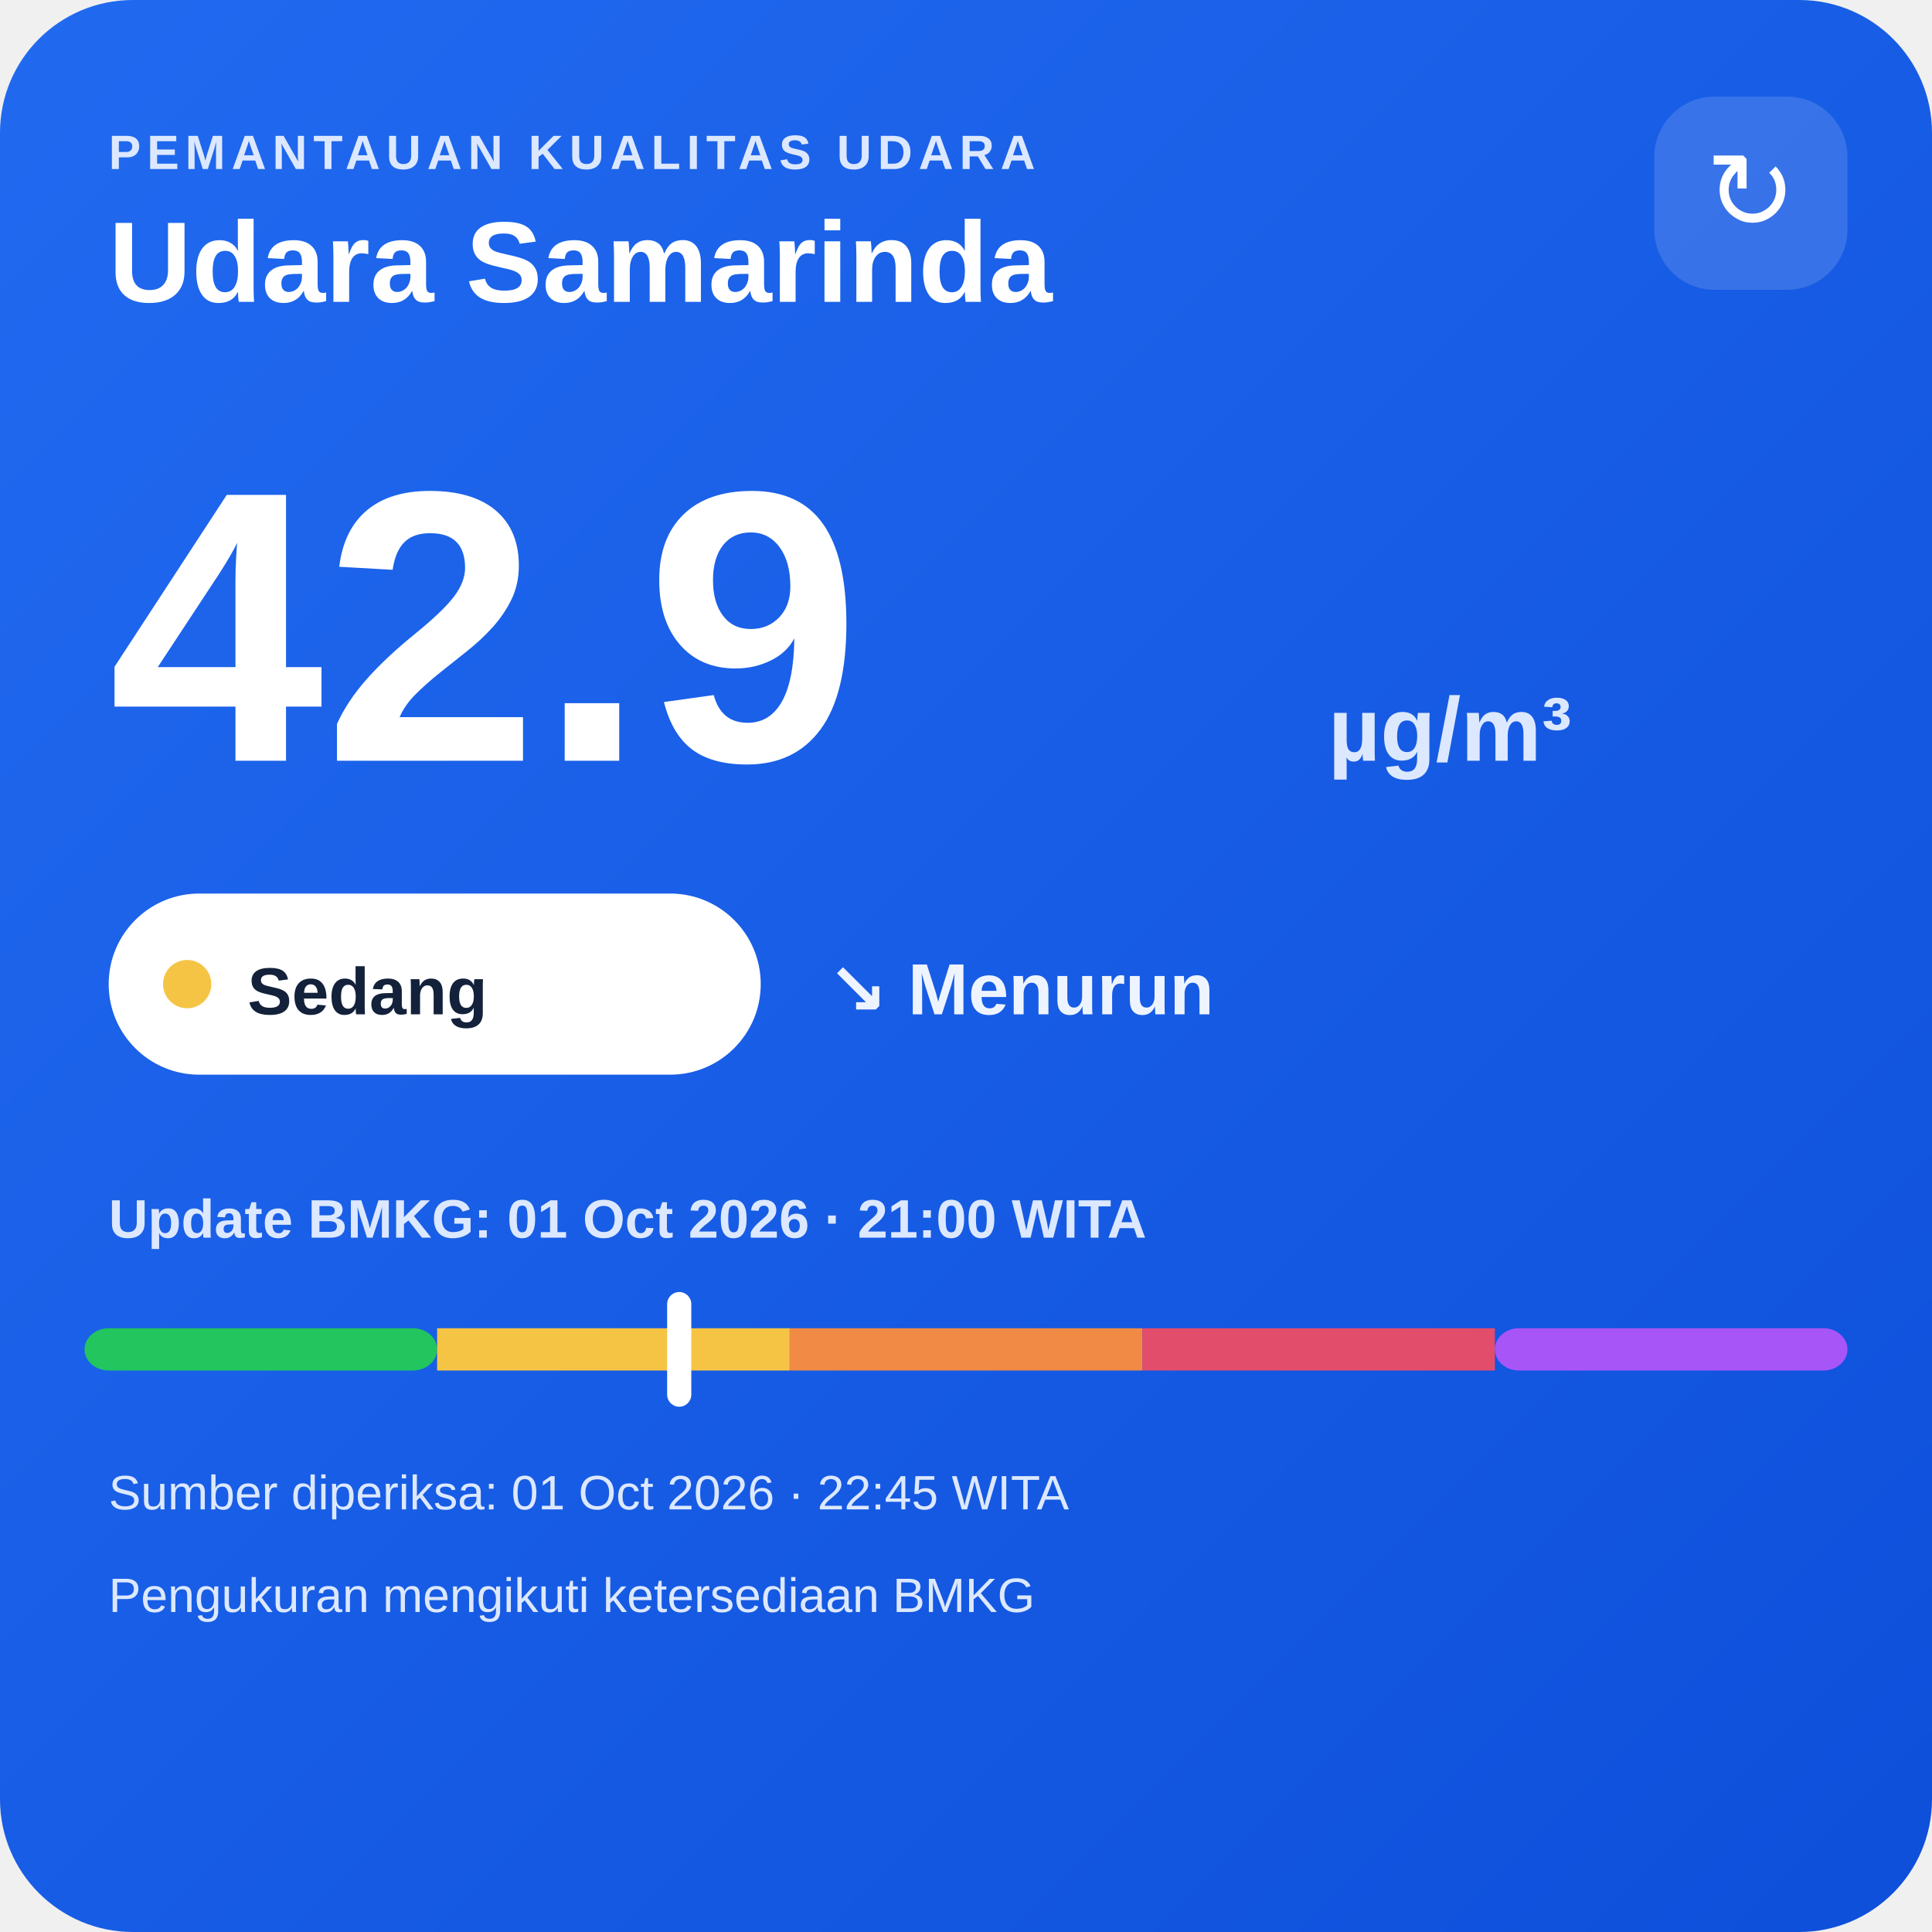
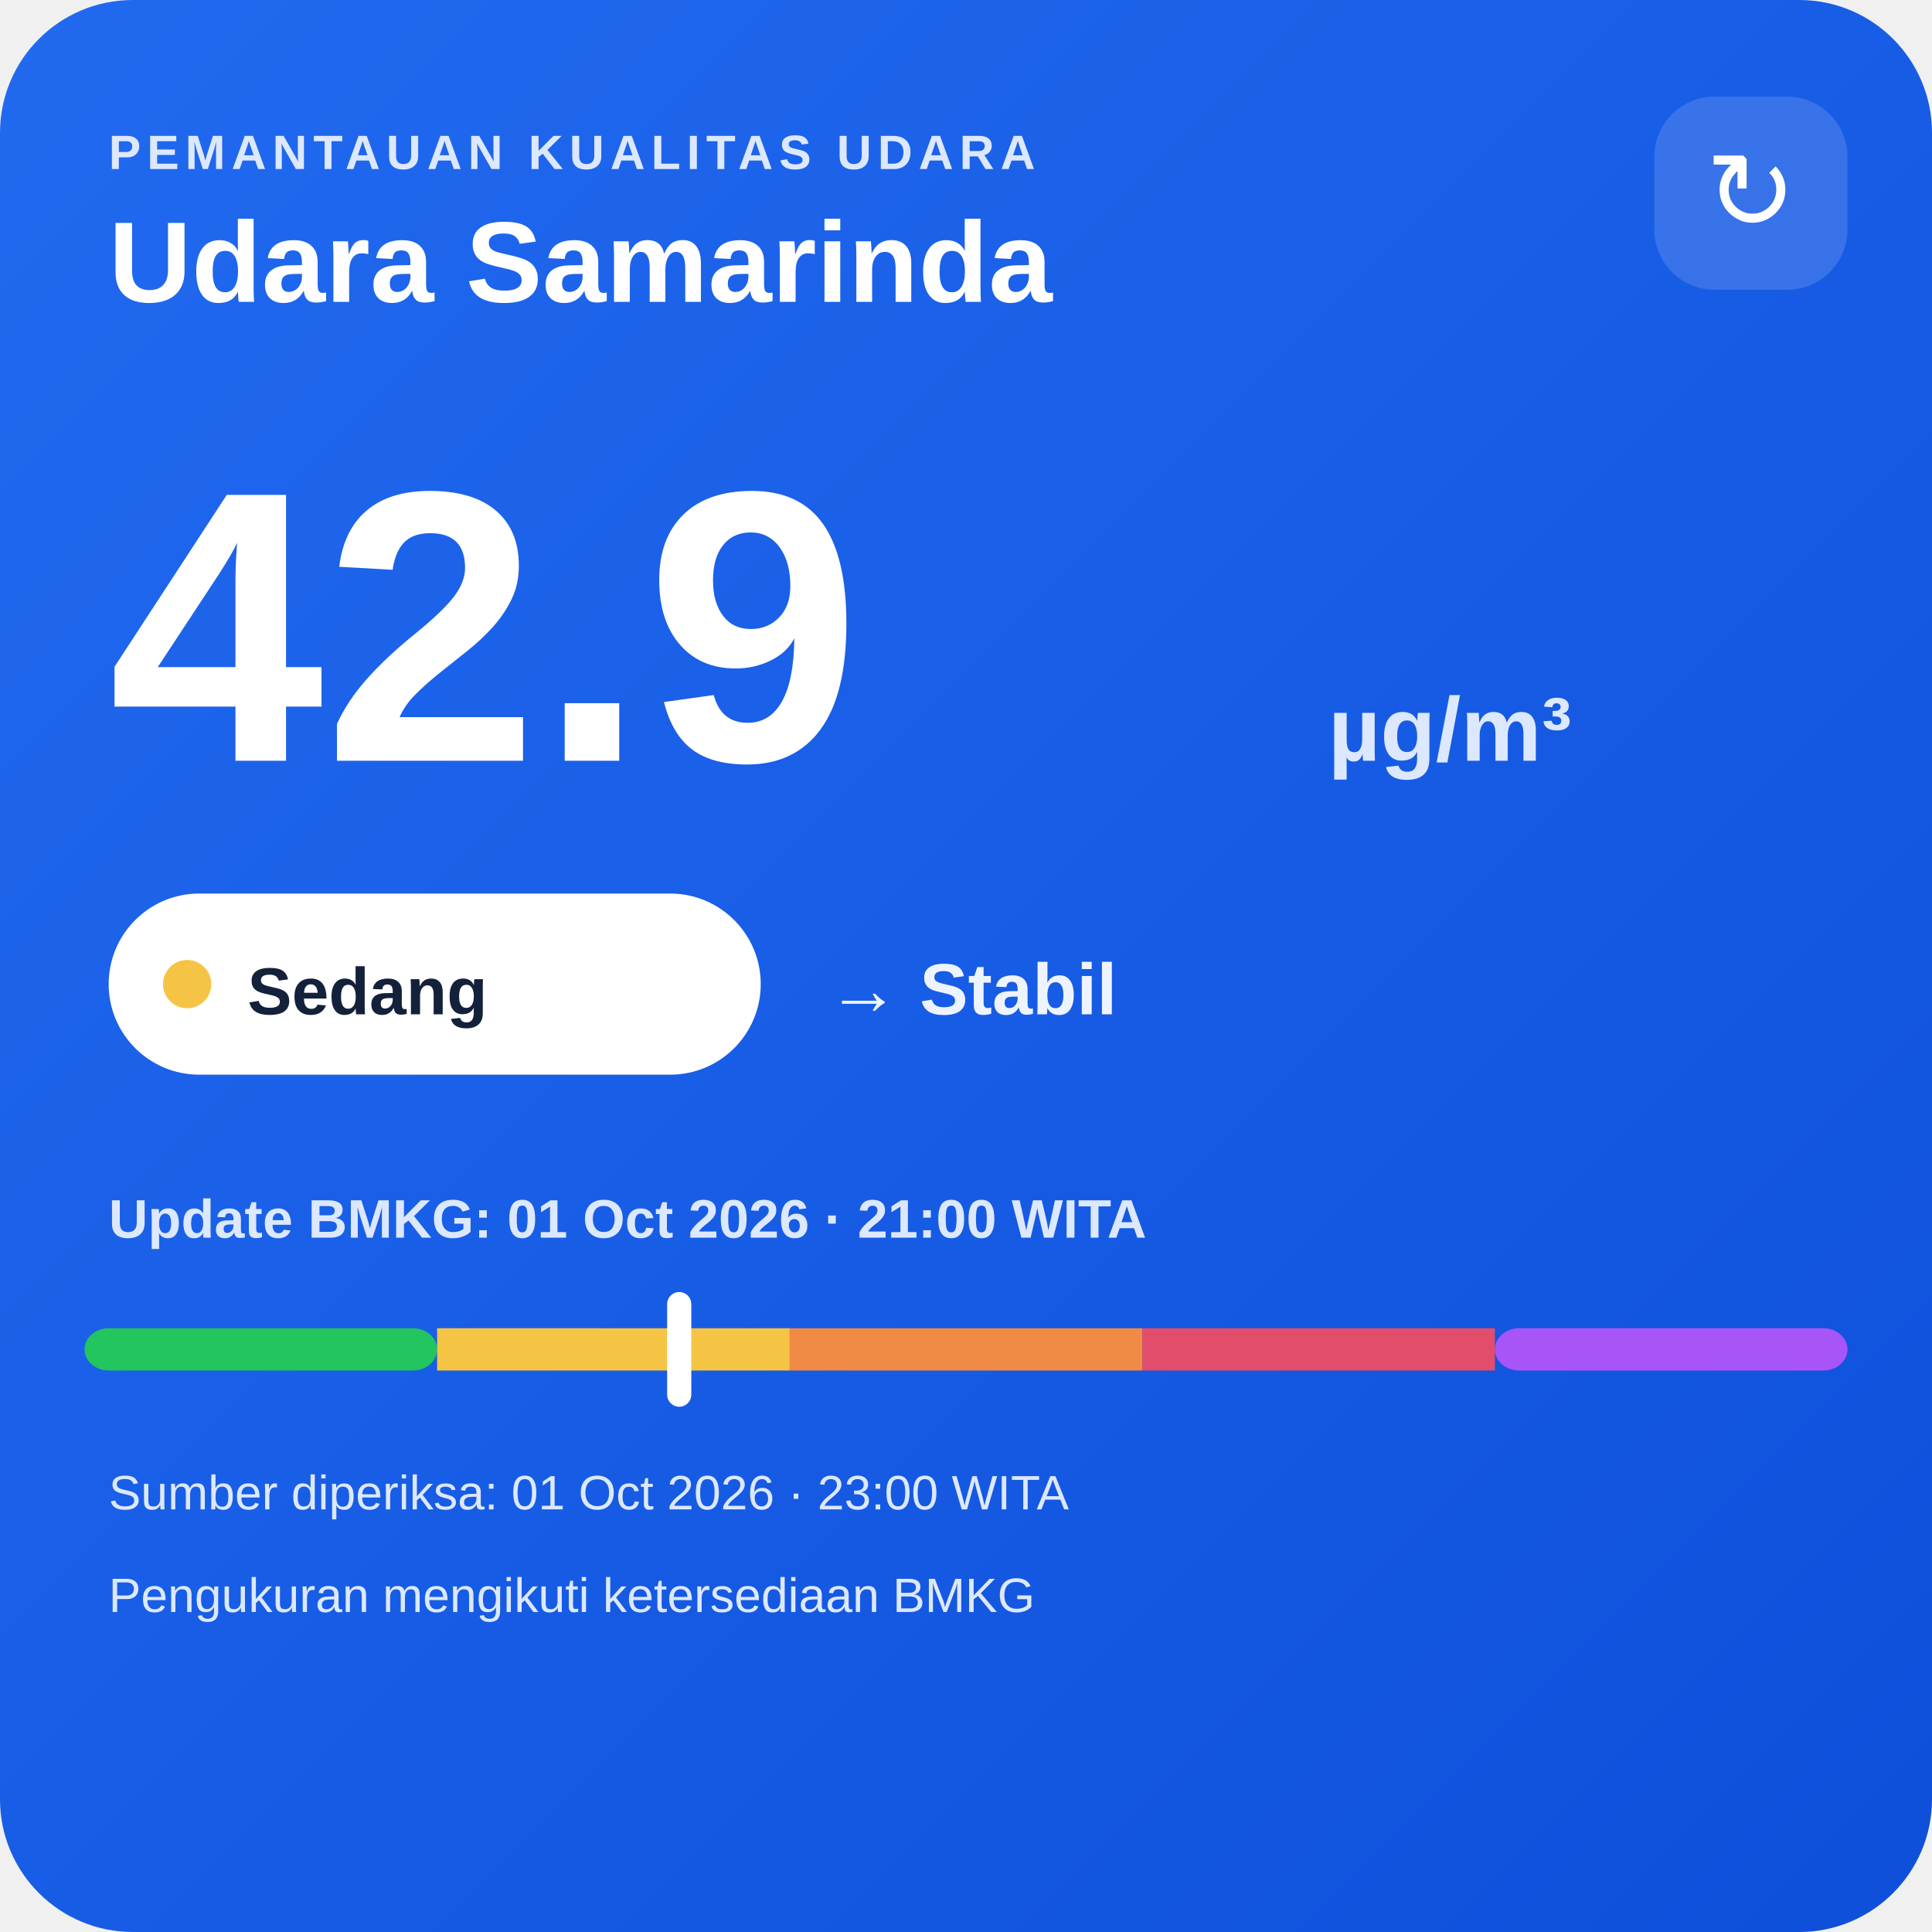
<svg xmlns="http://www.w3.org/2000/svg" width="320" height="320" viewBox="0 0 320 320">
  <defs>
    <linearGradient id="bg" x1="0" y1="0" x2="1" y2="1">
      <stop offset="0" stop-color="#216af0" />
      <stop offset="1" stop-color="#0e4fda" />
    </linearGradient>
  </defs>
  <rect width="320" height="320" rx="22" fill="url(#bg)" />
  <text x="18" y="28" fill="#dce8ff" font-family="Arial,sans-serif" font-size="8" font-weight="700" letter-spacing="1">PEMANTAUAN KUALITAS UDARA</text>
  <text x="18" y="50" fill="#ffffff" font-family="Arial,sans-serif" font-size="19" font-weight="700">Udara Samarinda</text>
  <rect x="274" y="16" width="32" height="32" rx="10" fill="#ffffff" fill-opacity=".14" />
  <text x="290" y="38" text-anchor="middle" fill="#ffffff" font-family="Arial,sans-serif" font-size="18">↻</text>
  <text x="18" y="126" fill="#ffffff" font-family="Arial,sans-serif" font-size="64" font-weight="800">42.9</text>
  <text x="220" y="126" fill="#dce8ff" font-family="Arial,sans-serif" font-size="15" font-weight="700">µg/m³</text>
  <rect x="18" y="148" width="108" height="30" rx="15" fill="#ffffff" />
  <circle cx="31" cy="163" r="4" fill="#f6c445" />
  <text x="41" y="168" fill="#13213a" font-family="Arial,sans-serif" font-size="11" font-weight="700">Sedang</text>
-   <text x="137" y="168" fill="#eef4ff" font-family="Arial,sans-serif" font-size="12" font-weight="700">↘ Menurun</text>
+   <text x="137" y="168" fill="#eef4ff" font-family="Arial,sans-serif" font-size="12" font-weight="700">→ Stabil</text>
  <text x="18" y="205" fill="#dce8ff" font-family="Arial,sans-serif" font-size="9" font-weight="700">Update BMKG: 01 Oct 2026 · 21:00 WITA</text>
  <rect x="14" y="220" width="58.4" height="7" rx="4" fill="#22c55e" />
  <rect x="72.4" y="220" width="58.4" height="7" fill="#f6c445" />
  <rect x="130.8" y="220" width="58.4" height="7" fill="#f08a45" />
  <rect x="189.2" y="220" width="58.4" height="7" fill="#e24d6b" />
  <rect x="247.6" y="220" width="58.4" height="7" rx="4" fill="#a855f7" />
  <rect x="110.5" y="214" width="4" height="19" rx="2" fill="#ffffff" />
-   <text x="18" y="250" fill="#dce8ff" font-family="Arial,sans-serif" font-size="8">Sumber diperiksa: 01 Oct 2026 · 22:45 WITA</text>
+   <text x="18" y="250" fill="#dce8ff" font-family="Arial,sans-serif" font-size="8">Sumber diperiksa: 01 Oct 2026 · 23:00 WITA</text>
  <text x="18" y="267" fill="#dce8ff" font-family="Arial,sans-serif" font-size="8">Pengukuran mengikuti ketersediaan BMKG</text>
</svg>
